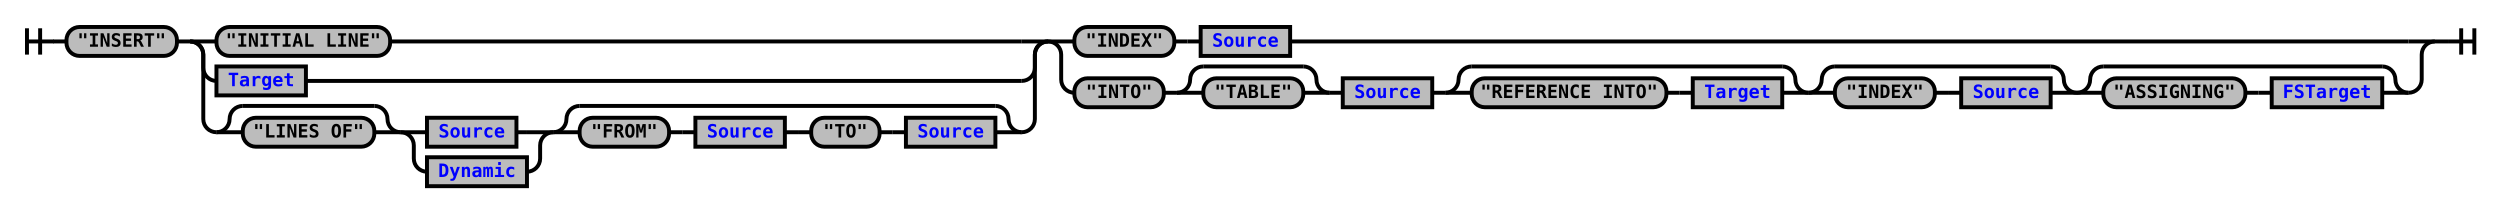
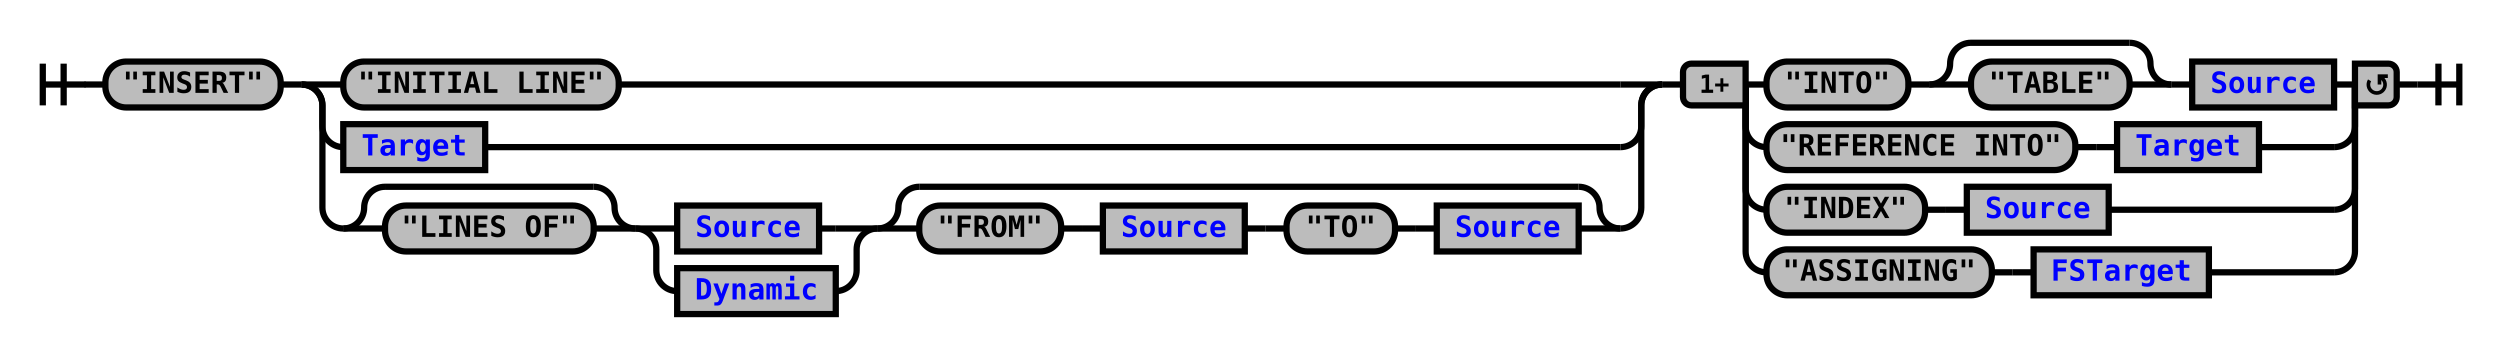
- <svg xmlns="http://www.w3.org/2000/svg" xmlns:xlink="http://www.w3.org/1999/xlink" class="railroad-diagram" width="1900" height="161" viewBox="0 0 1900 161">
+ <svg xmlns="http://www.w3.org/2000/svg" xmlns:xlink="http://www.w3.org/1999/xlink" class="railroad-diagram" width="1198" height="170" viewBox="0 0 1198 170">
  <defs>
    <style type="text/css">
path {
stroke-width: 3;
stroke: black;
fill: rgba(0,0,0,0);
}
text {
font: bold 14px monospace;
text-anchor: middle;
}
text.diagram-text {
font-size: 12px;
}
a {
fill: blue;
}
text.diagram-arrow {
font-size: 16px;
}
text.label {
text-anchor: start;
}
text.comment {
font: italic 12px monospace;
}
rect {
stroke-width: 3;
stroke: black;
fill: #BCBCBC;
}
path.diagram-text {
stroke-width: 3;
stroke: black;
fill: #BCBCBC;
cursor: help;
}
</style>
  </defs>
  <g transform="translate(.5 .5)">
-     <path d="M 20 21 v 20 m 10 -20 v 20 m -10 -10 h 20.5" />
-     <path d="M40 31h10" />
+     <path d="M 20 30 v 20 m 10 -20 v 20 m -10 -10 h 20.5" />
+     <path d="M40 40h10" />
    <g>
-       <path d="M50 31h0" />
-       <path d="M1850 31h0" />
+       <path d="M50 40h0" />
+       <path d="M1148 40h0" />
      <g class="terminal">
-         <path d="M50 31h0" />
-         <path d="M134 31h0" />
-         <rect x="50" y="20" width="84" height="22" rx="10" ry="10" />
-         <text x="92" y="35">"INSERT"</text>
+         <path d="M50 40h0" />
+         <path d="M134 40h0" />
+         <rect x="50" y="29" width="84" height="22" rx="10" ry="10" />
+         <text x="92" y="44">"INSERT"</text>
      </g>
-       <path d="M134 31h10" />
+       <path d="M134 40h10" />
      <g>
-         <path d="M144 31h0" />
-         <path d="M796 31h0" />
-         <path d="M144 31h20" />
+         <path d="M144 40h0" />
+         <path d="M796 40h0" />
+         <path d="M144 40h20" />
        <g class="terminal">
-           <path d="M164 31h0" />
-           <path d="M296 31h480" />
-           <rect x="164" y="20" width="132" height="22" rx="10" ry="10" />
-           <text x="230" y="35">"INITIAL LINE"</text>
-         </g>
-         <path d="M776 31h20" />
-         <path d="M144 31a10 10 0 0 1 10 10v10a10 10 0 0 0 10 10" />
+           <path d="M164 40h0" />
+           <path d="M296 40h480" />
+           <rect x="164" y="29" width="132" height="22" rx="10" ry="10" />
+           <text x="230" y="44">"INITIAL LINE"</text>
+         </g>
+         <path d="M776 40h20" />
+         <path d="M144 40a10 10 0 0 1 10 10v10a10 10 0 0 0 10 10" />
        <g class="non-terminal">
-           <path d="M164 61h0" />
-           <path d="M232 61h544" />
-           <rect x="164" y="50" width="68" height="22" />
+           <path d="M164 70h0" />
+           <path d="M232 70h544" />
+           <rect x="164" y="59" width="68" height="22" />
          <a xlink:href="reuse_target.svg">
-             <text x="198" y="65">Target</text>
+             <text x="198" y="74">Target</text>
          </a>
        </g>
-         <path d="M776 61a10 10 0 0 0 10 -10v-10a10 10 0 0 1 10 -10" />
-         <path d="M144 31a10 10 0 0 1 10 10v49a10 10 0 0 0 10 10" />
-         <g>
-           <path d="M164 100h0" />
-           <path d="M776 100h0" />
-           <g>
-             <path d="M164 100h0" />
-             <path d="M304 100h0" />
-             <path d="M164 100a10 10 0 0 0 10 -10v0a10 10 0 0 1 10 -10" />
-             <g>
-               <path d="M184 80h100" />
-             </g>
-             <path d="M284 80a10 10 0 0 1 10 10v0a10 10 0 0 0 10 10" />
-             <path d="M164 100h20" />
+         <path d="M776 70a10 10 0 0 0 10 -10v-10a10 10 0 0 1 10 -10" />
+         <path d="M144 40a10 10 0 0 1 10 10v49a10 10 0 0 0 10 10" />
+         <g>
+           <path d="M164 109h0" />
+           <path d="M776 109h0" />
+           <g>
+             <path d="M164 109h0" />
+             <path d="M304 109h0" />
+             <path d="M164 109a10 10 0 0 0 10 -10v0a10 10 0 0 1 10 -10" />
+             <g>
+               <path d="M184 89h100" />
+             </g>
+             <path d="M284 89a10 10 0 0 1 10 10v0a10 10 0 0 0 10 10" />
+             <path d="M164 109h20" />
            <g class="terminal">
-               <path d="M184 100h0" />
-               <path d="M284 100h0" />
-               <rect x="184" y="89" width="100" height="22" rx="10" ry="10" />
-               <text x="234" y="104">"LINES OF"</text>
-             </g>
-             <path d="M284 100h20" />
-           </g>
-           <g>
-             <path d="M304 100h0" />
-             <path d="M420 100h0" />
-             <path d="M304 100h20" />
+               <path d="M184 109h0" />
+               <path d="M284 109h0" />
+               <rect x="184" y="98" width="100" height="22" rx="10" ry="10" />
+               <text x="234" y="113">"LINES OF"</text>
+             </g>
+             <path d="M284 109h20" />
+           </g>
+           <g>
+             <path d="M304 109h0" />
+             <path d="M420 109h0" />
+             <path d="M304 109h20" />
            <g class="non-terminal">
-               <path d="M324 100h0" />
-               <path d="M392 100h8" />
-               <rect x="324" y="89" width="68" height="22" />
+               <path d="M324 109h0" />
+               <path d="M392 109h8" />
+               <rect x="324" y="98" width="68" height="22" />
              <a xlink:href="reuse_source.svg">
-                 <text x="358" y="104">Source</text>
+                 <text x="358" y="113">Source</text>
              </a>
            </g>
-             <path d="M400 100h20" />
-             <path d="M304 100a10 10 0 0 1 10 10v10a10 10 0 0 0 10 10" />
+             <path d="M400 109h20" />
+             <path d="M304 109a10 10 0 0 1 10 10v10a10 10 0 0 0 10 10" />
            <g class="non-terminal">
-               <path d="M324 130h0" />
-               <path d="M400 130h0" />
-               <rect x="324" y="119" width="76" height="22" />
+               <path d="M324 139h0" />
+               <path d="M400 139h0" />
+               <rect x="324" y="128" width="76" height="22" />
              <a xlink:href="reuse_dynamic.svg">
-                 <text x="362" y="134">Dynamic</text>
+                 <text x="362" y="143">Dynamic</text>
              </a>
            </g>
-             <path d="M400 130a10 10 0 0 0 10 -10v-10a10 10 0 0 1 10 -10" />
-           </g>
-           <g>
-             <path d="M420 100h0" />
-             <path d="M776 100h0" />
-             <path d="M420 100a10 10 0 0 0 10 -10v0a10 10 0 0 1 10 -10" />
-             <g>
-               <path d="M440 80h316" />
-             </g>
-             <path d="M756 80a10 10 0 0 1 10 10v0a10 10 0 0 0 10 10" />
-             <path d="M420 100h20" />
-             <g>
-               <path d="M440 100h0" />
-               <path d="M756 100h0" />
+             <path d="M400 139a10 10 0 0 0 10 -10v-10a10 10 0 0 1 10 -10" />
+           </g>
+           <g>
+             <path d="M420 109h0" />
+             <path d="M776 109h0" />
+             <path d="M420 109a10 10 0 0 0 10 -10v0a10 10 0 0 1 10 -10" />
+             <g>
+               <path d="M440 89h316" />
+             </g>
+             <path d="M756 89a10 10 0 0 1 10 10v0a10 10 0 0 0 10 10" />
+             <path d="M420 109h20" />
+             <g>
+               <path d="M440 109h0" />
+               <path d="M756 109h0" />
              <g class="terminal">
-                 <path d="M440 100h0" />
-                 <path d="M508 100h0" />
-                 <rect x="440" y="89" width="68" height="22" rx="10" ry="10" />
-                 <text x="474" y="104">"FROM"</text>
-               </g>
-               <path d="M508 100h10" />
-               <path d="M518 100h10" />
+                 <path d="M440 109h0" />
+                 <path d="M508 109h0" />
+                 <rect x="440" y="98" width="68" height="22" rx="10" ry="10" />
+                 <text x="474" y="113">"FROM"</text>
+               </g>
+               <path d="M508 109h10" />
+               <path d="M518 109h10" />
              <g class="non-terminal">
-                 <path d="M528 100h0" />
-                 <path d="M596 100h0" />
-                 <rect x="528" y="89" width="68" height="22" />
+                 <path d="M528 109h0" />
+                 <path d="M596 109h0" />
+                 <rect x="528" y="98" width="68" height="22" />
                <a xlink:href="reuse_source.svg">
-                   <text x="562" y="104">Source</text>
+                   <text x="562" y="113">Source</text>
                </a>
              </g>
-               <path d="M596 100h10" />
-               <path d="M606 100h10" />
+               <path d="M596 109h10" />
+               <path d="M606 109h10" />
              <g class="terminal">
-                 <path d="M616 100h0" />
-                 <path d="M668 100h0" />
-                 <rect x="616" y="89" width="52" height="22" rx="10" ry="10" />
-                 <text x="642" y="104">"TO"</text>
-               </g>
-               <path d="M668 100h10" />
-               <path d="M678 100h10" />
+                 <path d="M616 109h0" />
+                 <path d="M668 109h0" />
+                 <rect x="616" y="98" width="52" height="22" rx="10" ry="10" />
+                 <text x="642" y="113">"TO"</text>
+               </g>
+               <path d="M668 109h10" />
+               <path d="M678 109h10" />
              <g class="non-terminal">
-                 <path d="M688 100h0" />
-                 <path d="M756 100h0" />
-                 <rect x="688" y="89" width="68" height="22" />
+                 <path d="M688 109h0" />
+                 <path d="M756 109h0" />
+                 <rect x="688" y="98" width="68" height="22" />
                <a xlink:href="reuse_source.svg">
-                   <text x="722" y="104">Source</text>
+                   <text x="722" y="113">Source</text>
                </a>
              </g>
            </g>
-             <path d="M756 100h20" />
-           </g>
-         </g>
-         <path d="M776 100a10 10 0 0 0 10 -10v-49a10 10 0 0 1 10 -10" />
+             <path d="M756 109h20" />
+           </g>
+         </g>
+         <path d="M776 109a10 10 0 0 0 10 -10v-49a10 10 0 0 1 10 -10" />
      </g>
+       <path d="M796 40h10" />
      <g>
-         <path d="M796 31h0" />
-         <path d="M1850 31h0" />
-         <path d="M796 31h20" />
-         <g>
-           <path d="M816 31h0" />
-           <path d="M980 31h850" />
-           <g class="terminal">
-             <path d="M816 31h0" />
-             <path d="M892 31h0" />
-             <rect x="816" y="20" width="76" height="22" rx="10" ry="10" />
-             <text x="854" y="35">"INDEX"</text>
-           </g>
-           <path d="M892 31h10" />
-           <path d="M902 31h10" />
-           <g class="non-terminal">
-             <path d="M912 31h0" />
-             <path d="M980 31h0" />
-             <rect x="912" y="20" width="68" height="22" />
+         <path d="M806 40h0" />
+         <path d="M1148 40h0" />
+         <path d="M836 40h10" />
+         <g>
+           <path d="M846 40h0" />
+           <path d="M1118 40h0" />
+           <g class="terminal">
+             <path d="M846 40h0" />
+             <path d="M914 40h0" />
+             <rect x="846" y="29" width="68" height="22" rx="10" ry="10" />
+             <text x="880" y="44">"INTO"</text>
+           </g>
+           <path d="M914 40h10" />
+           <g>
+             <path d="M924 40h0" />
+             <path d="M1040 40h0" />
+             <path d="M924 40a10 10 0 0 0 10 -10v0a10 10 0 0 1 10 -10" />
+             <g>
+               <path d="M944 20h76" />
+             </g>
+             <path d="M1020 20a10 10 0 0 1 10 10v0a10 10 0 0 0 10 10" />
+             <path d="M924 40h20" />
+             <g class="terminal">
+               <path d="M944 40h0" />
+               <path d="M1020 40h0" />
+               <rect x="944" y="29" width="76" height="22" rx="10" ry="10" />
+               <text x="982" y="44">"TABLE"</text>
+             </g>
+             <path d="M1020 40h20" />
+           </g>
+           <path d="M1040 40h10" />
+           <g class="non-terminal">
+             <path d="M1050 40h0" />
+             <path d="M1118 40h0" />
+             <rect x="1050" y="29" width="68" height="22" />
            <a xlink:href="reuse_source.svg">
-               <text x="946" y="35">Source</text>
-             </a>
-           </g>
-         </g>
-         <path d="M1830 31h20" />
-         <path d="M796 31a10 10 0 0 1 10 10v19a10 10 0 0 0 10 10" />
-         <g>
-           <path d="M816 70h0" />
-           <path d="M1830 70h0" />
-           <g class="terminal">
-             <path d="M816 70h0" />
-             <path d="M884 70h0" />
-             <rect x="816" y="59" width="68" height="22" rx="10" ry="10" />
-             <text x="850" y="74">"INTO"</text>
-           </g>
-           <path d="M884 70h10" />
-           <g>
-             <path d="M894 70h0" />
-             <path d="M1010 70h0" />
-             <path d="M894 70a10 10 0 0 0 10 -10v0a10 10 0 0 1 10 -10" />
-             <g>
-               <path d="M914 50h76" />
-             </g>
-             <path d="M990 50a10 10 0 0 1 10 10v0a10 10 0 0 0 10 10" />
-             <path d="M894 70h20" />
-             <g class="terminal">
-               <path d="M914 70h0" />
-               <path d="M990 70h0" />
-               <rect x="914" y="59" width="76" height="22" rx="10" ry="10" />
-               <text x="952" y="74">"TABLE"</text>
-             </g>
-             <path d="M990 70h20" />
-           </g>
-           <path d="M1010 70h10" />
-           <g class="non-terminal">
-             <path d="M1020 70h0" />
-             <path d="M1088 70h0" />
-             <rect x="1020" y="59" width="68" height="22" />
+               <text x="1084" y="44">Source</text>
+             </a>
+           </g>
+         </g>
+         <path d="M1118 40h10" />
+         <path d="M836 40v20a10 10 0 0 0 10 10" />
+         <g>
+           <path d="M846 70h0" />
+           <path d="M1082 70h36" />
+           <g class="terminal">
+             <path d="M846 70h0" />
+             <path d="M994 70h0" />
+             <rect x="846" y="59" width="148" height="22" rx="10" ry="10" />
+             <text x="920" y="74">"REFERENCE INTO"</text>
+           </g>
+           <path d="M994 70h10" />
+           <path d="M1004 70h10" />
+           <g class="non-terminal">
+             <path d="M1014 70h0" />
+             <path d="M1082 70h0" />
+             <rect x="1014" y="59" width="68" height="22" />
+             <a xlink:href="reuse_target.svg">
+               <text x="1048" y="74">Target</text>
+             </a>
+           </g>
+         </g>
+         <path d="M1118 70a10 10 0 0 0 10 -10v-20" />
+         <path d="M836 40v50a10 10 0 0 0 10 10" />
+         <g>
+           <path d="M846 100h0" />
+           <path d="M1010 100h108" />
+           <g class="terminal">
+             <path d="M846 100h0" />
+             <path d="M922 100h0" />
+             <rect x="846" y="89" width="76" height="22" rx="10" ry="10" />
+             <text x="884" y="104">"INDEX"</text>
+           </g>
+           <path d="M922 100h10" />
+           <path d="M932 100h10" />
+           <g class="non-terminal">
+             <path d="M942 100h0" />
+             <path d="M1010 100h0" />
+             <rect x="942" y="89" width="68" height="22" />
            <a xlink:href="reuse_source.svg">
-               <text x="1054" y="74">Source</text>
-             </a>
-           </g>
-           <path d="M1088 70h10" />
-           <g>
-             <path d="M1098 70h0" />
-             <path d="M1374 70h0" />
-             <path d="M1098 70a10 10 0 0 0 10 -10v0a10 10 0 0 1 10 -10" />
-             <g>
-               <path d="M1118 50h236" />
-             </g>
-             <path d="M1354 50a10 10 0 0 1 10 10v0a10 10 0 0 0 10 10" />
-             <path d="M1098 70h20" />
-             <g>
-               <path d="M1118 70h0" />
-               <path d="M1354 70h0" />
-               <g class="terminal">
-                 <path d="M1118 70h0" />
-                 <path d="M1266 70h0" />
-                 <rect x="1118" y="59" width="148" height="22" rx="10" ry="10" />
-                 <text x="1192" y="74">"REFERENCE INTO"</text>
-               </g>
-               <path d="M1266 70h10" />
-               <path d="M1276 70h10" />
-               <g class="non-terminal">
-                 <path d="M1286 70h0" />
-                 <path d="M1354 70h0" />
-                 <rect x="1286" y="59" width="68" height="22" />
-                 <a xlink:href="reuse_target.svg">
-                   <text x="1320" y="74">Target</text>
-                 </a>
-               </g>
-             </g>
-             <path d="M1354 70h20" />
-           </g>
-           <g>
-             <path d="M1374 70h0" />
-             <path d="M1578 70h0" />
-             <path d="M1374 70a10 10 0 0 0 10 -10v0a10 10 0 0 1 10 -10" />
-             <g>
-               <path d="M1394 50h164" />
-             </g>
-             <path d="M1558 50a10 10 0 0 1 10 10v0a10 10 0 0 0 10 10" />
-             <path d="M1374 70h20" />
-             <g>
-               <path d="M1394 70h0" />
-               <path d="M1558 70h0" />
-               <g class="terminal">
-                 <path d="M1394 70h0" />
-                 <path d="M1470 70h0" />
-                 <rect x="1394" y="59" width="76" height="22" rx="10" ry="10" />
-                 <text x="1432" y="74">"INDEX"</text>
-               </g>
-               <path d="M1470 70h10" />
-               <path d="M1480 70h10" />
-               <g class="non-terminal">
-                 <path d="M1490 70h0" />
-                 <path d="M1558 70h0" />
-                 <rect x="1490" y="59" width="68" height="22" />
-                 <a xlink:href="reuse_source.svg">
-                   <text x="1524" y="74">Source</text>
-                 </a>
-               </g>
-             </g>
-             <path d="M1558 70h20" />
-           </g>
-           <g>
-             <path d="M1578 70h0" />
-             <path d="M1830 70h0" />
-             <path d="M1578 70a10 10 0 0 0 10 -10v0a10 10 0 0 1 10 -10" />
-             <g>
-               <path d="M1598 50h212" />
-             </g>
-             <path d="M1810 50a10 10 0 0 1 10 10v0a10 10 0 0 0 10 10" />
-             <path d="M1578 70h20" />
-             <g>
-               <path d="M1598 70h0" />
-               <path d="M1810 70h0" />
-               <g class="terminal">
-                 <path d="M1598 70h0" />
-                 <path d="M1706 70h0" />
-                 <rect x="1598" y="59" width="108" height="22" rx="10" ry="10" />
-                 <text x="1652" y="74">"ASSIGNING"</text>
-               </g>
-               <path d="M1706 70h10" />
-               <path d="M1716 70h10" />
-               <g class="non-terminal">
-                 <path d="M1726 70h0" />
-                 <path d="M1810 70h0" />
-                 <rect x="1726" y="59" width="84" height="22" />
-                 <a xlink:href="reuse_fstarget.svg">
-                   <text x="1768" y="74">FSTarget</text>
-                 </a>
-               </g>
-             </g>
-             <path d="M1810 70h20" />
-           </g>
-         </g>
-         <path d="M1830 70a10 10 0 0 0 10 -10v-19a10 10 0 0 1 10 -10" />
+               <text x="976" y="104">Source</text>
+             </a>
+           </g>
+         </g>
+         <path d="M1118 100a10 10 0 0 0 10 -10v-50" />
+         <path d="M836 40v80a10 10 0 0 0 10 10" />
+         <g>
+           <path d="M846 130h0" />
+           <path d="M1058 130h60" />
+           <g class="terminal">
+             <path d="M846 130h0" />
+             <path d="M954 130h0" />
+             <rect x="846" y="119" width="108" height="22" rx="10" ry="10" />
+             <text x="900" y="134">"ASSIGNING"</text>
+           </g>
+           <path d="M954 130h10" />
+           <path d="M964 130h10" />
+           <g class="non-terminal">
+             <path d="M974 130h0" />
+             <path d="M1058 130h0" />
+             <rect x="974" y="119" width="84" height="22" />
+             <a xlink:href="reuse_fstarget.svg">
+               <text x="1016" y="134">FSTarget</text>
+             </a>
+           </g>
+         </g>
+         <path d="M1118 130a10 10 0 0 0 10 -10v-80" />
+         <g class="diagram-text">
+           <path d="M 836 30 h -26 a 4 4 0 0 0 -4 4 v 12 a 4 4 0 0 0 4 4 h 26 z" class="diagram-text" />
+           <text x="821" y="44" class="diagram-text">1+</text>
+           <path d="M 1128 30 h 16 a 4 4 0 0 1 4 4 v 12 a 4 4 0 0 1 -4 4 h -16 z" class="diagram-text" />
+           <path d="M 1135 38 a 4 4 0 1 0 6 -1 m 2.75 -1 h -4 v 4 m 0 -3 h 2" style="stroke-width: 1.75" />
+         </g>
      </g>
    </g>
-     <path d="M1850 31h10" />
-     <path d="M 1860 31 h 20 m -10 -10 v 20 m 10 -20 v 20" />
+     <path d="M1148 40h10" />
+     <path d="M 1158 40 h 20 m -10 -10 v 20 m 10 -20 v 20" />
  </g>
</svg>
